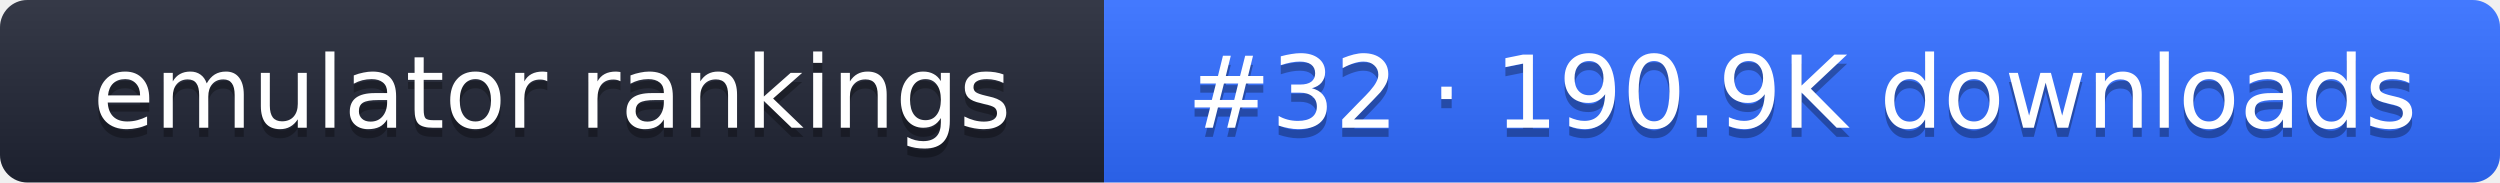
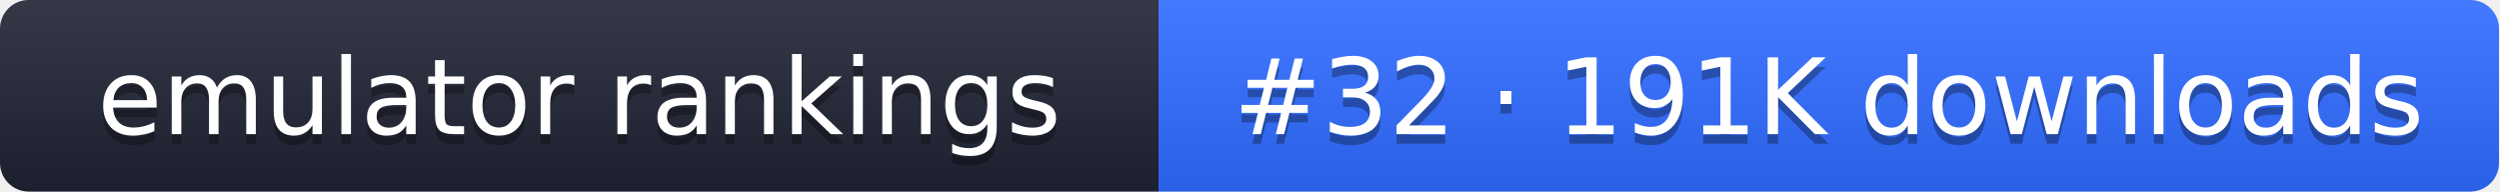
- <svg xmlns="http://www.w3.org/2000/svg" width="274" height="20" role="img" aria-label="emulator rankings: #32 · 190.9K downloads">
+ <svg xmlns="http://www.w3.org/2000/svg" width="261" height="20" role="img" aria-label="emulator rankings: #32 · 191K downloads">
  <linearGradient id="g" x2="0" y2="100%">
    <stop offset="0" stop-color="#fff" stop-opacity=".1" />
    <stop offset="1" stop-opacity=".1" />
  </linearGradient>
  <clipPath id="r">
-     <rect width="274" height="20" rx="3" fill="#fff" />
+     <rect width="261" height="20" rx="3" fill="#fff" />
  </clipPath>
  <g clip-path="url(#r)">
    <rect width="121" height="20" fill="#1f2433" />
-     <rect x="121" width="153" height="20" fill="#2f6bff" />
-     <rect width="274" height="20" fill="url(#g)" />
+     <rect x="121" width="140" height="20" fill="#2f6bff" />
+     <rect width="261" height="20" fill="url(#g)" />
  </g>
  <g fill="#fff" text-anchor="middle" font-family="Verdana,DejaVu Sans,sans-serif" font-size="11">
    <text x="60.5" y="15" fill="#010101" fill-opacity=".3">emulator rankings</text>
    <text x="60.5" y="14">emulator rankings</text>
-     <text x="197.5" y="15" fill="#010101" fill-opacity=".3">#32 · 190.9K downloads</text>
-     <text x="197.5" y="14">#32 · 190.9K downloads</text>
+     <text x="191" y="15" fill="#010101" fill-opacity=".3">#32 · 191K downloads</text>
+     <text x="191" y="14">#32 · 191K downloads</text>
  </g>
</svg>
